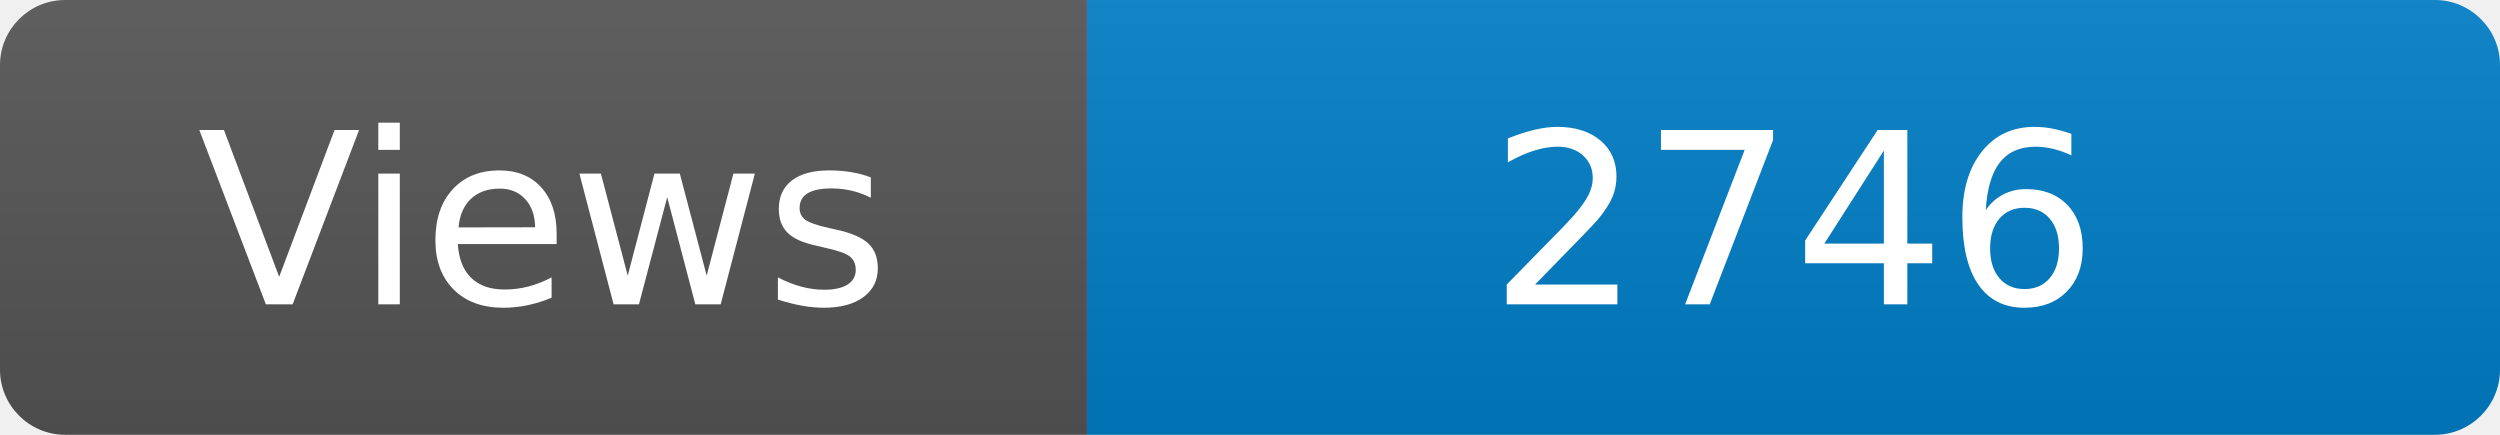
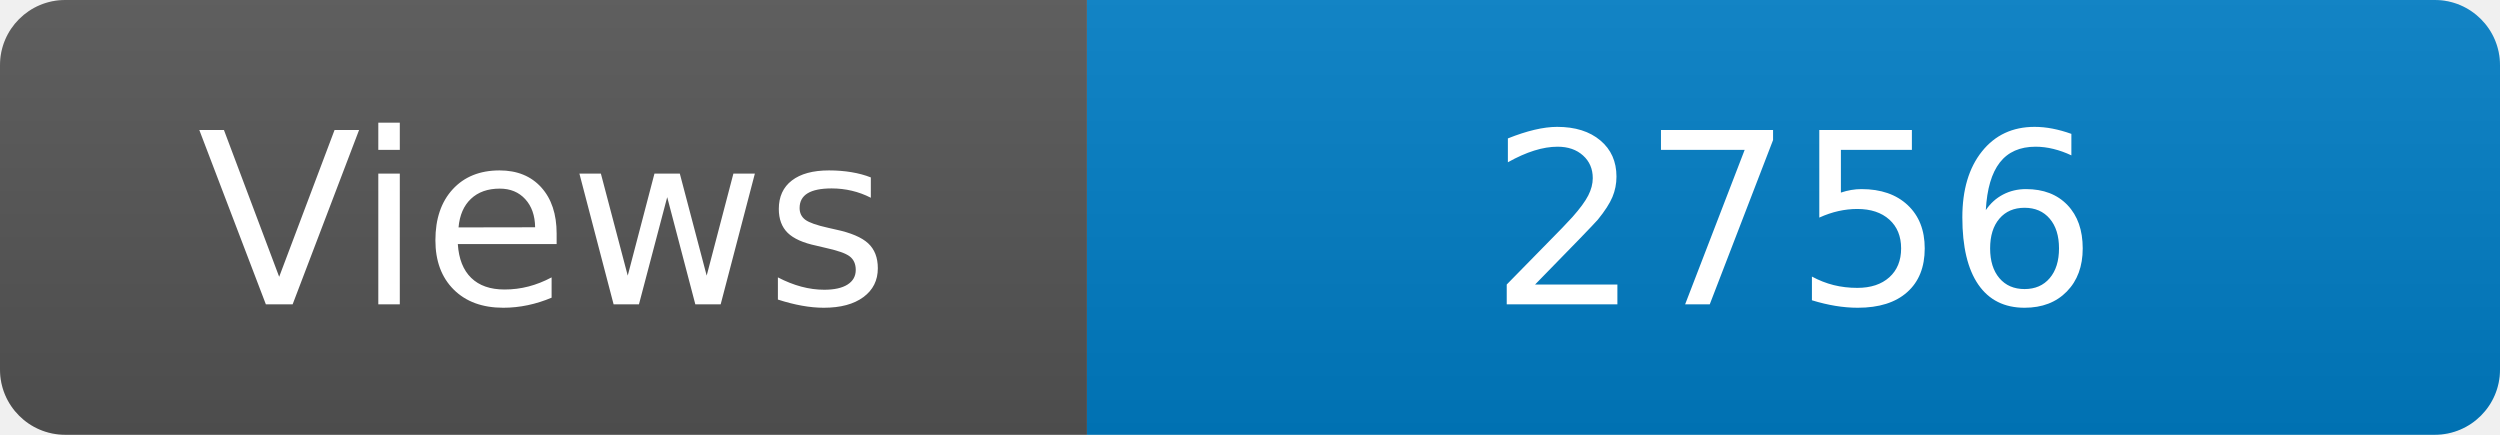
<svg xmlns="http://www.w3.org/2000/svg" width="115" height="20" role="img" aria-label="Maintained?: yes">
  <linearGradient id="s" x2="0" y2="100%">
    <stop offset="0" stop-color="#bbb" stop-opacity=".1" />
    <stop offset="1" stop-opacity=".1" />
  </linearGradient>
  <clipPath id="r">
    <rect width="115" height="20" rx="3" fill="#fff" />
  </clipPath>
  <g clip-path="url(#r)">
    <rect width="50" height="20" fill="#555" />
    <rect x="50" width="160" height="20" fill="#007ec6" />
    <rect width="115" height="20" fill="url(#s)" />
  </g>
  <g fill="#fff" text-anchor="middle" font-family="Verdana,Geneva,DejaVu Sans,sans-serif" font-size="110">
    <text x="250" y="140" transform="scale(.1)" fill="#fff">Views</text>
-     <text x="825" y="140" transform="scale(.1)" fill="#fff">2746</text>
+     <text x="825" y="140" transform="scale(.1)" fill="#fff">2756</text>
  </g>
</svg>
